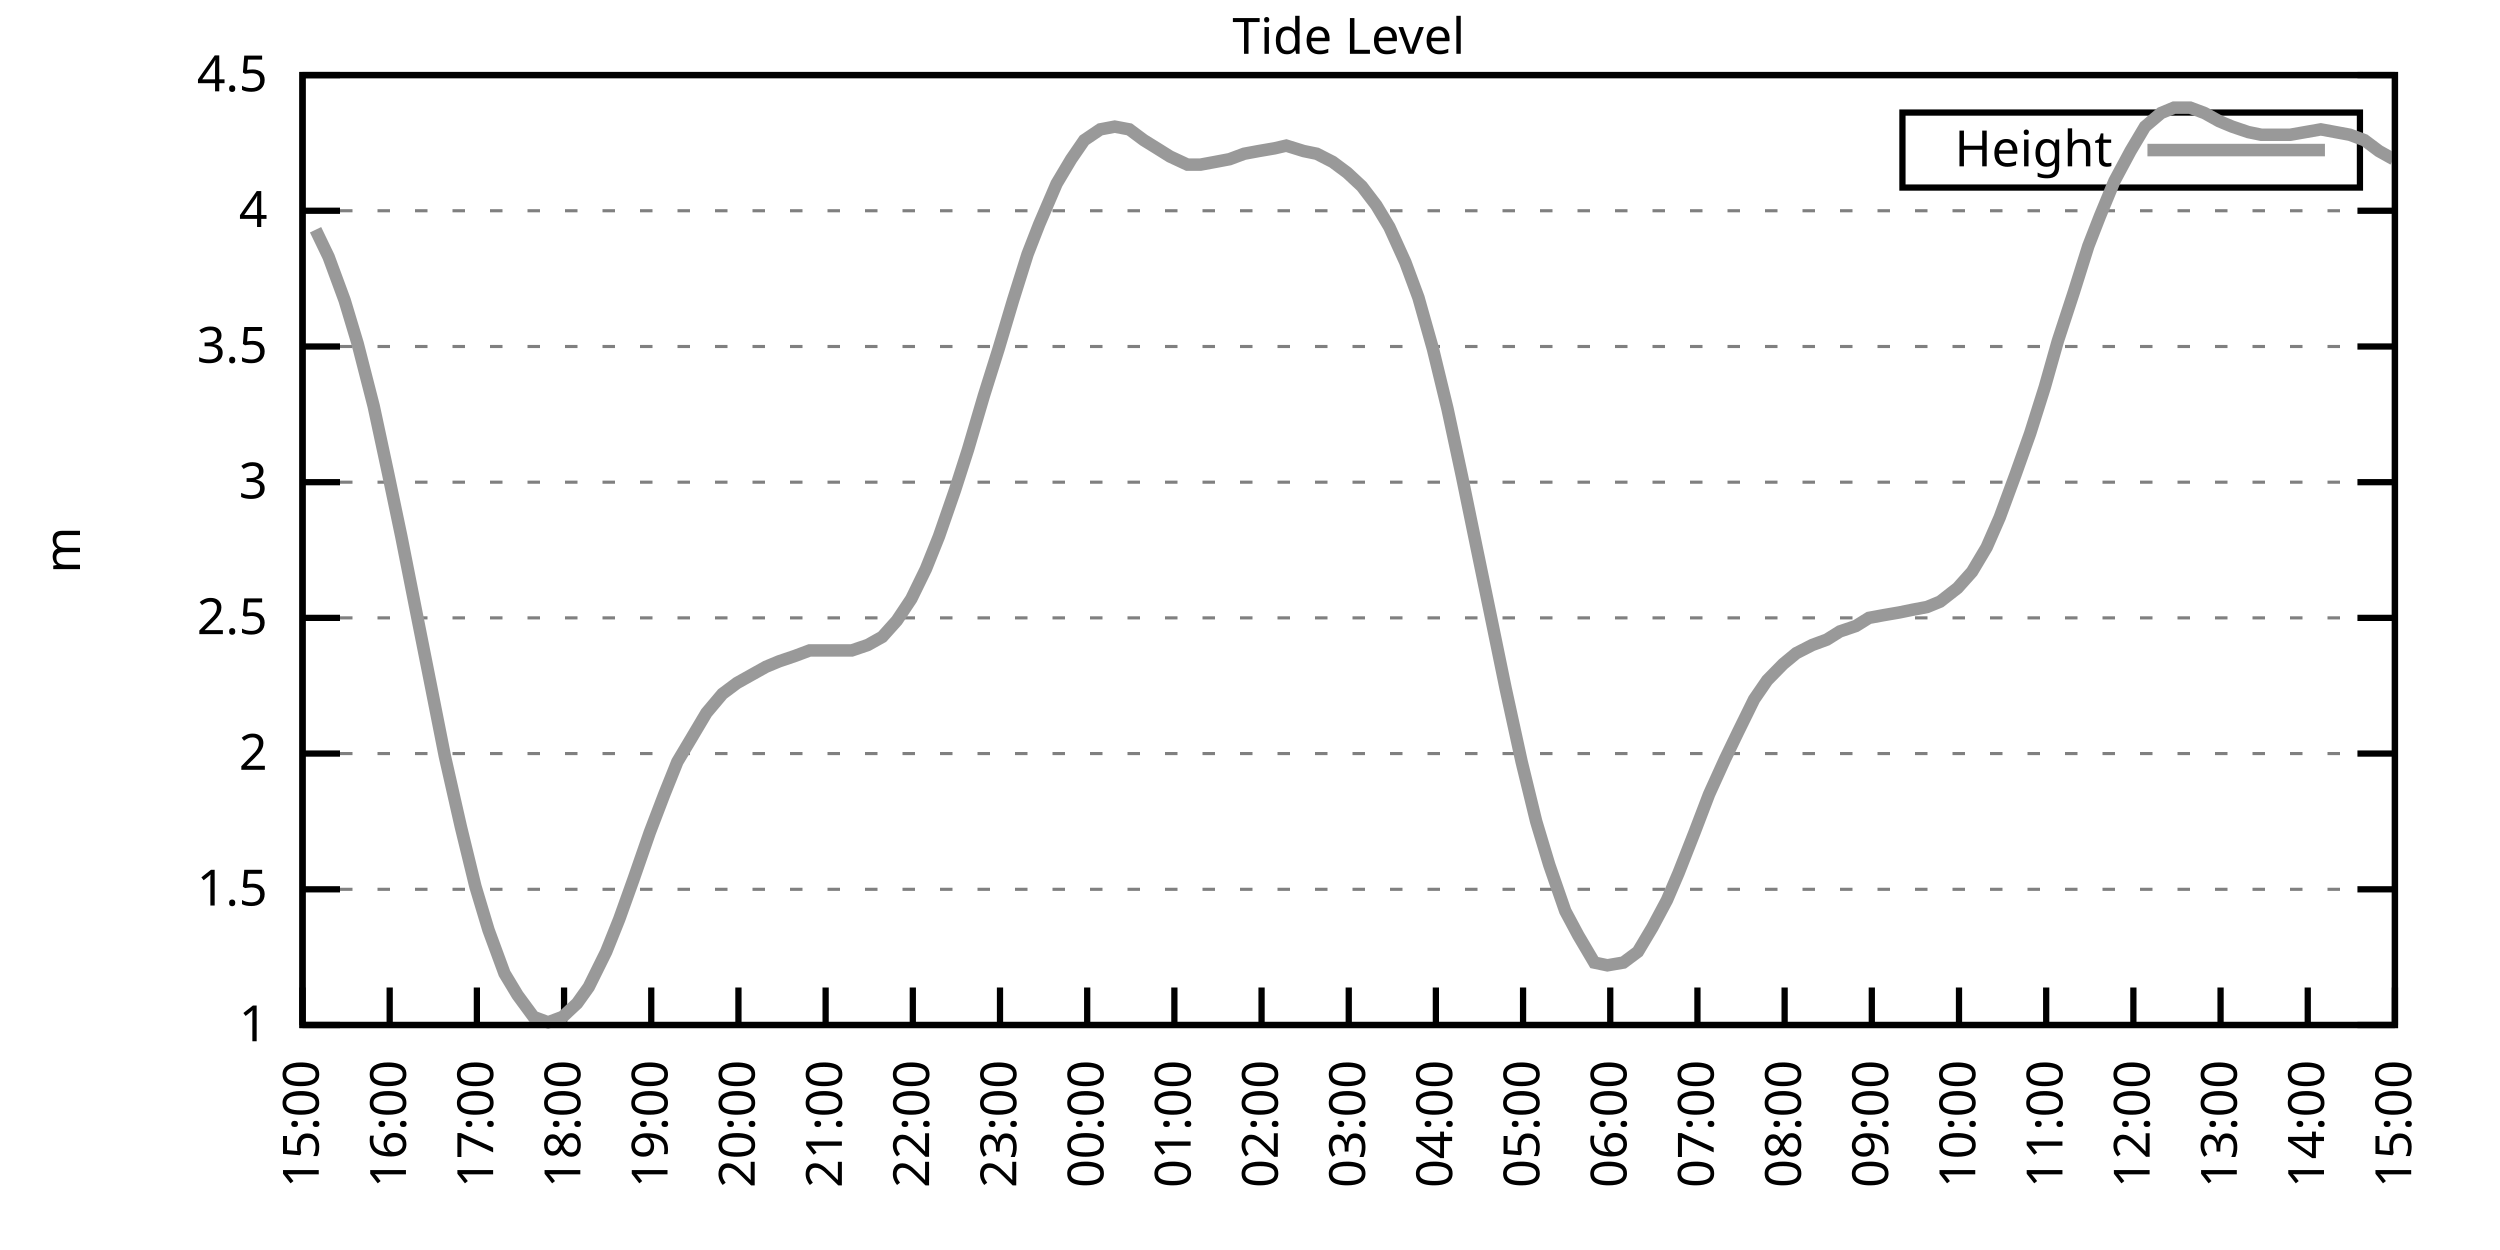
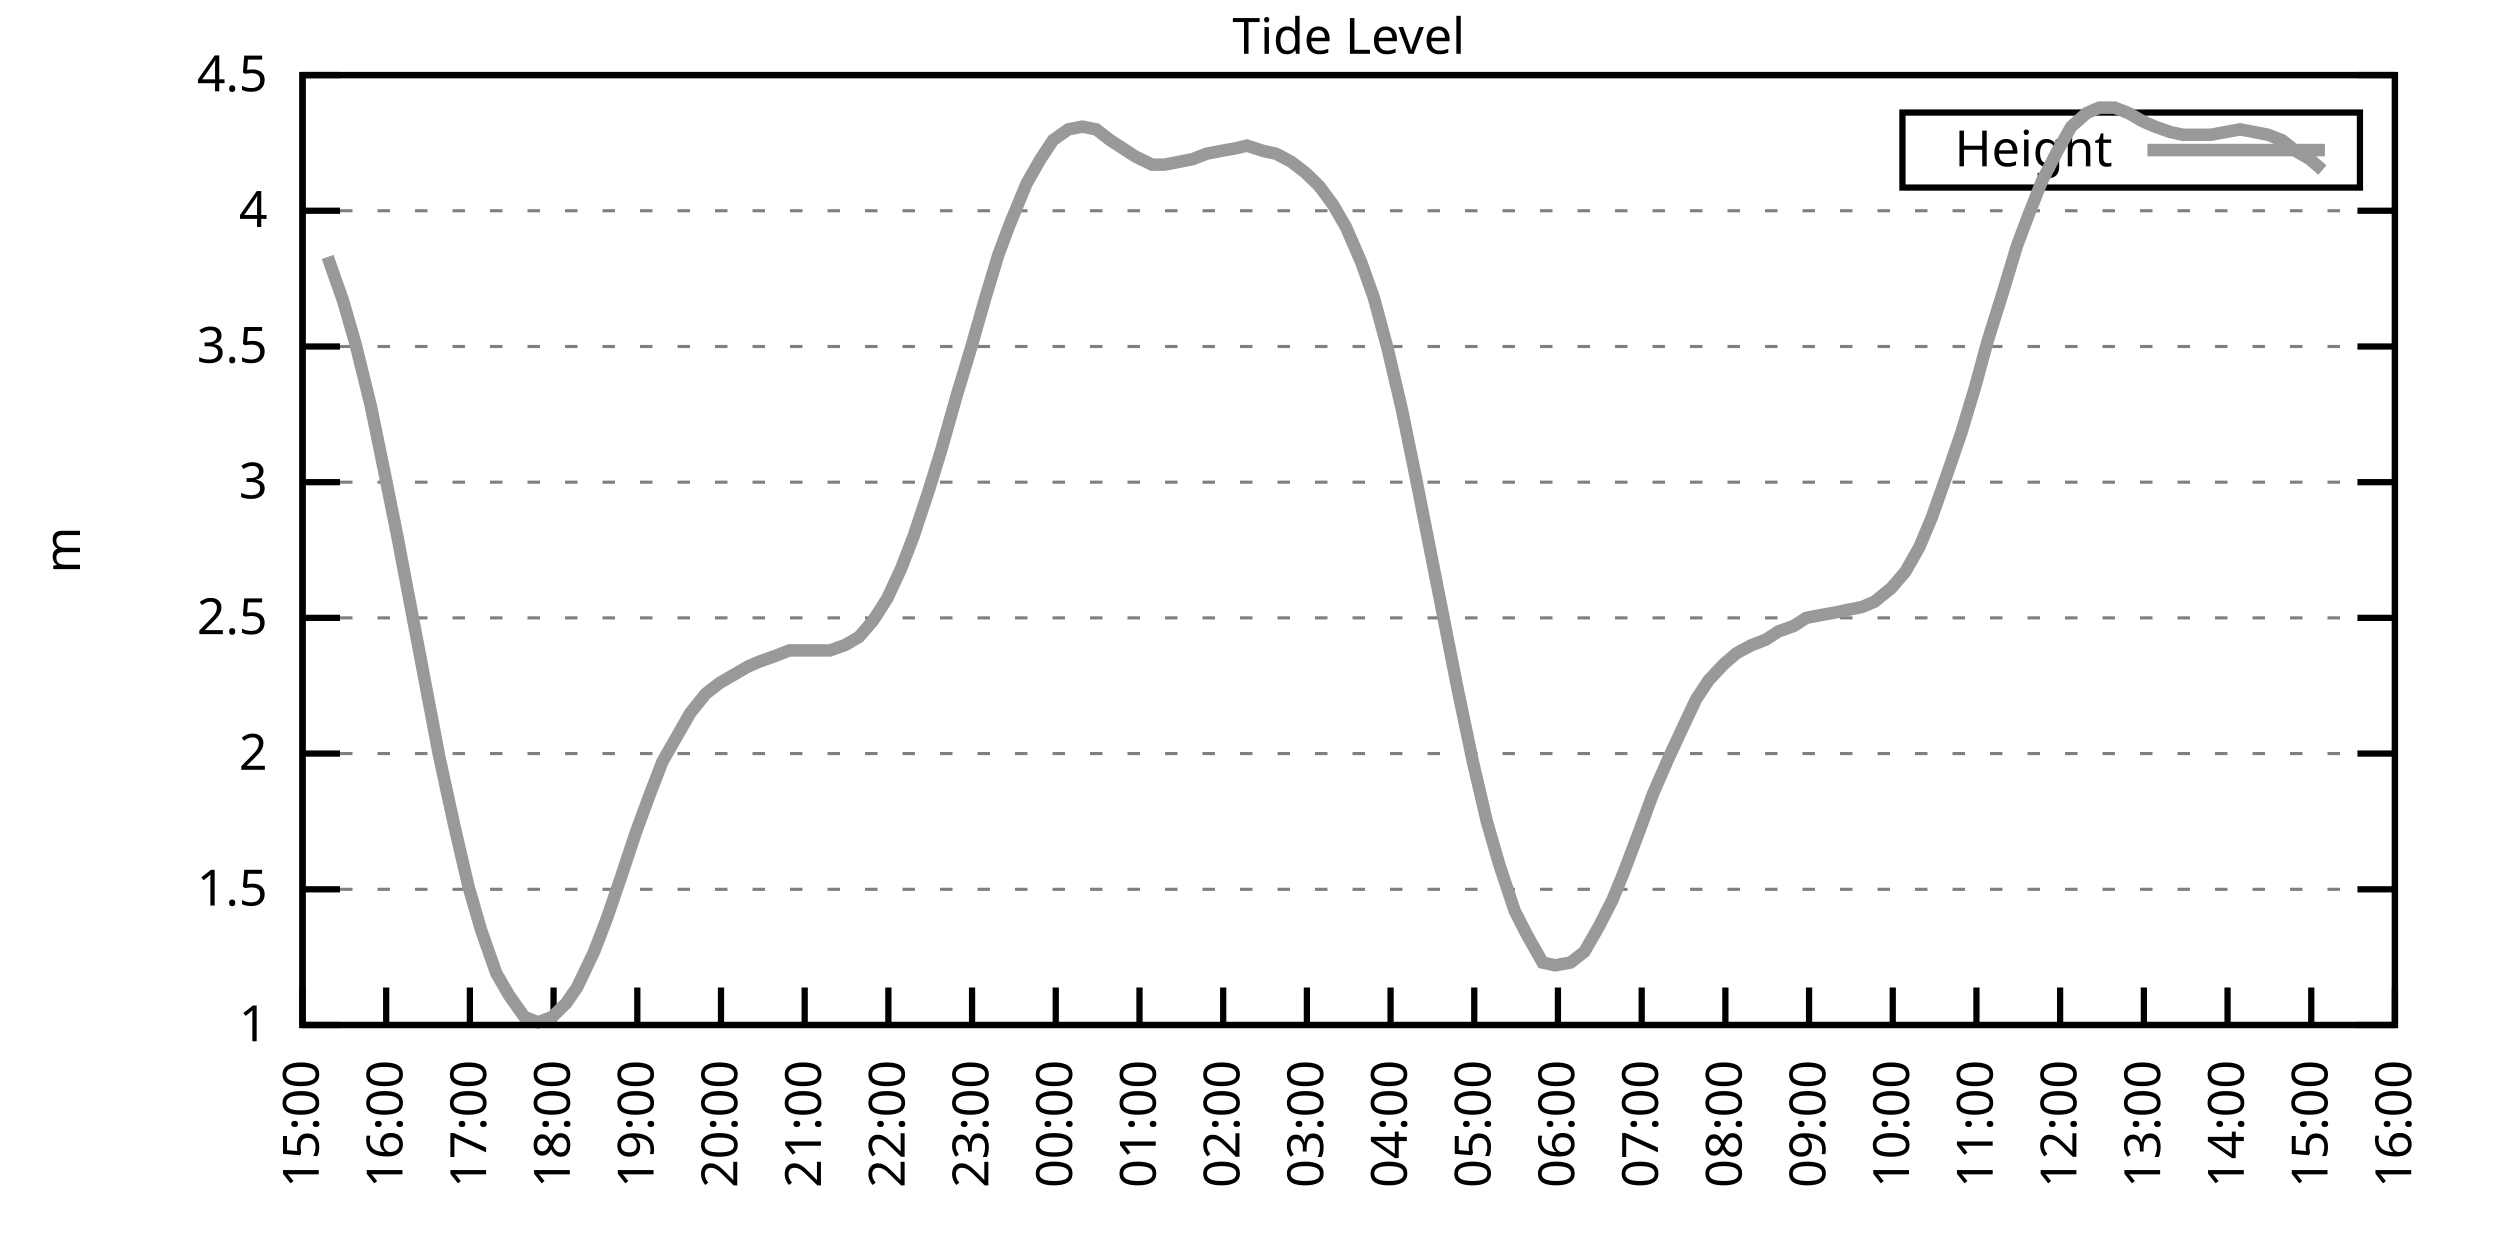
<svg xmlns="http://www.w3.org/2000/svg" xmlns:xlink="http://www.w3.org/1999/xlink" width="400" height="200" viewBox="0 0 400 200">
  <g id="gnuplot_canvas">
    <rect x="0" y="0" width="400" height="200" fill="none" />
    <defs>
      <circle id="gpDot" r="0.5" stroke-width="0.5" stroke="currentColor" />
      <path id="gpPt0" stroke-width="0.333" stroke="currentColor" d="M-1,0 h2 M0,-1 v2" />
      <path id="gpPt1" stroke-width="0.333" stroke="currentColor" d="M-1,-1 L1,1 M1,-1 L-1,1" />
      <path id="gpPt2" stroke-width="0.333" stroke="currentColor" d="M-1,0 L1,0 M0,-1 L0,1 M-1,-1 L1,1 M-1,1 L1,-1" />
      <rect id="gpPt3" stroke-width="0.333" stroke="currentColor" x="-1" y="-1" width="2" height="2" />
      <rect id="gpPt4" stroke-width="0.333" stroke="currentColor" fill="currentColor" x="-1" y="-1" width="2" height="2" />
      <circle id="gpPt5" stroke-width="0.333" stroke="currentColor" cx="0" cy="0" r="1" />
      <use xlink:href="#gpPt5" id="gpPt6" fill="currentColor" stroke="none" />
      <path id="gpPt7" stroke-width="0.333" stroke="currentColor" d="M0,-1.33 L-1.33,0.67 L1.33,0.67 z" />
      <use xlink:href="#gpPt7" id="gpPt8" fill="currentColor" stroke="none" />
      <use xlink:href="#gpPt7" id="gpPt9" stroke="currentColor" transform="rotate(180)" />
      <use xlink:href="#gpPt9" id="gpPt10" fill="currentColor" stroke="none" />
      <use xlink:href="#gpPt3" id="gpPt11" stroke="currentColor" transform="rotate(45)" />
      <use xlink:href="#gpPt11" id="gpPt12" fill="currentColor" stroke="none" />
      <path id="gpPt13" stroke-width="0.333" stroke="currentColor" d="M0,1.330 L1.265,0.411 L0.782,-1.067 L-0.782,-1.076 L-1.265,0.411 z" />
      <use xlink:href="#gpPt13" id="gpPt14" fill="currentColor" stroke="none" />
      <filter id="textbox" filterUnits="objectBoundingBox" x="0" y="0" height="1" width="1">
        <feFlood flood-color="white" flood-opacity="1" result="bgnd" />
        <feComposite in="SourceGraphic" in2="bgnd" operator="atop" />
      </filter>
      <filter id="greybox" filterUnits="objectBoundingBox" x="0" y="0" height="1" width="1">
        <feFlood flood-color="lightgrey" flood-opacity="1" result="grey" />
        <feComposite in="SourceGraphic" in2="grey" operator="atop" />
      </filter>
    </defs>
    <g fill="none" color="white" stroke="currentColor" stroke-width="1.00" stroke-linecap="butt" stroke-linejoin="miter">
</g>
    <g fill="none" color="black" stroke="currentColor" stroke-width="1.00" stroke-linecap="butt" stroke-linejoin="miter">
      <g stroke="none" shape-rendering="crispEdges">
        <polygon fill="rgb(255, 255, 255)" points="48.40,164.00 383.18,164.00 383.18,12.02 48.40,12.02 " />
      </g>
    </g>
    <g fill="none" color="black" stroke="currentColor" stroke-width="1.00" stroke-linecap="butt" stroke-linejoin="miter">
</g>
    <g fill="none" color="black" stroke="black" stroke-width="0.50" stroke-linecap="butt" stroke-linejoin="miter">
</g>
    <g fill="none" color="gray" stroke="currentColor" stroke-width="0.50" stroke-linecap="butt" stroke-linejoin="miter">
      <path stroke="gray" stroke-dasharray="2,4" class="gridline" d="M48.40,164.00 L383.19,164.00  " />
    </g>
    <g fill="none" color="gray" stroke="gray" stroke-width="1.00" stroke-linecap="butt" stroke-linejoin="miter">
</g>
    <g fill="none" color="black" stroke="currentColor" stroke-width="1.00" stroke-linecap="butt" stroke-linejoin="miter">
      <path stroke="black" d="M48.40,164.00 L54.40,164.00 M383.19,164.00 L377.19,164.00  " />
      <g transform="translate(42.80,166.60)" stroke="none" fill="black" font-family="Sans" font-size="8.00" text-anchor="end">
        <text>
          <tspan font-family="Sans"> 1</tspan>
        </text>
      </g>
    </g>
    <g fill="none" color="black" stroke="currentColor" stroke-width="1.00" stroke-linecap="butt" stroke-linejoin="miter">
</g>
    <g fill="none" color="black" stroke="black" stroke-width="0.50" stroke-linecap="butt" stroke-linejoin="miter">
</g>
    <g fill="none" color="gray" stroke="currentColor" stroke-width="0.50" stroke-linecap="butt" stroke-linejoin="miter">
      <path stroke="gray" stroke-dasharray="2,4" class="gridline" d="M48.40,142.29 L383.19,142.29  " />
    </g>
    <g fill="none" color="gray" stroke="gray" stroke-width="1.00" stroke-linecap="butt" stroke-linejoin="miter">
</g>
    <g fill="none" color="black" stroke="currentColor" stroke-width="1.00" stroke-linecap="butt" stroke-linejoin="miter">
      <path stroke="black" d="M48.40,142.29 L54.40,142.29 M383.19,142.29 L377.19,142.29  " />
      <g transform="translate(42.80,144.89)" stroke="none" fill="black" font-family="Sans" font-size="8.00" text-anchor="end">
        <text>
          <tspan font-family="Sans"> 1.5</tspan>
        </text>
      </g>
    </g>
    <g fill="none" color="black" stroke="currentColor" stroke-width="1.00" stroke-linecap="butt" stroke-linejoin="miter">
</g>
    <g fill="none" color="black" stroke="black" stroke-width="0.50" stroke-linecap="butt" stroke-linejoin="miter">
</g>
    <g fill="none" color="gray" stroke="currentColor" stroke-width="0.50" stroke-linecap="butt" stroke-linejoin="miter">
      <path stroke="gray" stroke-dasharray="2,4" class="gridline" d="M48.40,120.57 L383.19,120.57  " />
    </g>
    <g fill="none" color="gray" stroke="gray" stroke-width="1.00" stroke-linecap="butt" stroke-linejoin="miter">
</g>
    <g fill="none" color="black" stroke="currentColor" stroke-width="1.00" stroke-linecap="butt" stroke-linejoin="miter">
      <path stroke="black" d="M48.40,120.57 L54.40,120.57 M383.19,120.57 L377.19,120.57  " />
      <g transform="translate(42.80,123.17)" stroke="none" fill="black" font-family="Sans" font-size="8.00" text-anchor="end">
        <text>
          <tspan font-family="Sans"> 2</tspan>
        </text>
      </g>
    </g>
    <g fill="none" color="black" stroke="currentColor" stroke-width="1.00" stroke-linecap="butt" stroke-linejoin="miter">
</g>
    <g fill="none" color="black" stroke="black" stroke-width="0.50" stroke-linecap="butt" stroke-linejoin="miter">
</g>
    <g fill="none" color="gray" stroke="currentColor" stroke-width="0.50" stroke-linecap="butt" stroke-linejoin="miter">
      <path stroke="gray" stroke-dasharray="2,4" class="gridline" d="M48.40,98.86 L383.19,98.86  " />
    </g>
    <g fill="none" color="gray" stroke="gray" stroke-width="1.00" stroke-linecap="butt" stroke-linejoin="miter">
</g>
    <g fill="none" color="black" stroke="currentColor" stroke-width="1.00" stroke-linecap="butt" stroke-linejoin="miter">
      <path stroke="black" d="M48.40,98.86 L54.40,98.86 M383.19,98.86 L377.19,98.86  " />
      <g transform="translate(42.80,101.46)" stroke="none" fill="black" font-family="Sans" font-size="8.00" text-anchor="end">
        <text>
          <tspan font-family="Sans"> 2.5</tspan>
        </text>
      </g>
    </g>
    <g fill="none" color="black" stroke="currentColor" stroke-width="1.00" stroke-linecap="butt" stroke-linejoin="miter">
</g>
    <g fill="none" color="black" stroke="black" stroke-width="0.50" stroke-linecap="butt" stroke-linejoin="miter">
</g>
    <g fill="none" color="gray" stroke="currentColor" stroke-width="0.50" stroke-linecap="butt" stroke-linejoin="miter">
      <path stroke="gray" stroke-dasharray="2,4" class="gridline" d="M48.40,77.15 L383.19,77.15  " />
    </g>
    <g fill="none" color="gray" stroke="gray" stroke-width="1.00" stroke-linecap="butt" stroke-linejoin="miter">
</g>
    <g fill="none" color="black" stroke="currentColor" stroke-width="1.00" stroke-linecap="butt" stroke-linejoin="miter">
      <path stroke="black" d="M48.40,77.15 L54.40,77.15 M383.19,77.15 L377.19,77.15  " />
      <g transform="translate(42.80,79.75)" stroke="none" fill="black" font-family="Sans" font-size="8.00" text-anchor="end">
        <text>
          <tspan font-family="Sans"> 3</tspan>
        </text>
      </g>
    </g>
    <g fill="none" color="black" stroke="currentColor" stroke-width="1.00" stroke-linecap="butt" stroke-linejoin="miter">
</g>
    <g fill="none" color="black" stroke="black" stroke-width="0.50" stroke-linecap="butt" stroke-linejoin="miter">
</g>
    <g fill="none" color="gray" stroke="currentColor" stroke-width="0.50" stroke-linecap="butt" stroke-linejoin="miter">
      <path stroke="gray" stroke-dasharray="2,4" class="gridline" d="M48.40,55.44 L383.19,55.44  " />
    </g>
    <g fill="none" color="gray" stroke="gray" stroke-width="1.00" stroke-linecap="butt" stroke-linejoin="miter">
</g>
    <g fill="none" color="black" stroke="currentColor" stroke-width="1.00" stroke-linecap="butt" stroke-linejoin="miter">
      <path stroke="black" d="M48.40,55.44 L54.40,55.44 M383.19,55.44 L377.19,55.44  " />
      <g transform="translate(42.80,58.04)" stroke="none" fill="black" font-family="Sans" font-size="8.00" text-anchor="end">
        <text>
          <tspan font-family="Sans"> 3.5</tspan>
        </text>
      </g>
    </g>
    <g fill="none" color="black" stroke="currentColor" stroke-width="1.00" stroke-linecap="butt" stroke-linejoin="miter">
</g>
    <g fill="none" color="black" stroke="black" stroke-width="0.50" stroke-linecap="butt" stroke-linejoin="miter">
</g>
    <g fill="none" color="gray" stroke="currentColor" stroke-width="0.50" stroke-linecap="butt" stroke-linejoin="miter">
      <path stroke="gray" stroke-dasharray="2,4" class="gridline" d="M48.40,33.72 L383.19,33.72  " />
    </g>
    <g fill="none" color="gray" stroke="gray" stroke-width="1.00" stroke-linecap="butt" stroke-linejoin="miter">
</g>
    <g fill="none" color="black" stroke="currentColor" stroke-width="1.00" stroke-linecap="butt" stroke-linejoin="miter">
      <path stroke="black" d="M48.40,33.72 L54.40,33.72 M383.19,33.72 L377.19,33.72  " />
      <g transform="translate(42.80,36.32)" stroke="none" fill="black" font-family="Sans" font-size="8.00" text-anchor="end">
        <text>
          <tspan font-family="Sans"> 4</tspan>
        </text>
      </g>
    </g>
    <g fill="none" color="black" stroke="currentColor" stroke-width="1.00" stroke-linecap="butt" stroke-linejoin="miter">
</g>
    <g fill="none" color="black" stroke="black" stroke-width="0.50" stroke-linecap="butt" stroke-linejoin="miter">
</g>
    <g fill="none" color="gray" stroke="currentColor" stroke-width="0.50" stroke-linecap="butt" stroke-linejoin="miter">
      <path stroke="gray" stroke-dasharray="2,4" class="gridline" d="M48.40,12.01 L383.19,12.01  " />
    </g>
    <g fill="none" color="gray" stroke="gray" stroke-width="1.00" stroke-linecap="butt" stroke-linejoin="miter">
</g>
    <g fill="none" color="black" stroke="currentColor" stroke-width="1.00" stroke-linecap="butt" stroke-linejoin="miter">
      <path stroke="black" d="M48.40,12.01 L54.40,12.01 M383.19,12.01 L377.19,12.01  " />
      <g transform="translate(42.80,14.61)" stroke="none" fill="black" font-family="Sans" font-size="8.00" text-anchor="end">
        <text>
          <tspan font-family="Sans"> 4.5</tspan>
        </text>
      </g>
    </g>
    <g fill="none" color="black" stroke="currentColor" stroke-width="1.00" stroke-linecap="butt" stroke-linejoin="miter">
      <path stroke="black" d="M48.40,164.00 L48.40,158.00  " />
      <g transform="translate(51.00,169.60) rotate(270.00)" stroke="none" fill="black" font-family="Sans" font-size="8.00" text-anchor="end">
        <text>
          <tspan font-family="Sans">15:00</tspan>
        </text>
      </g>
    </g>
    <g fill="none" color="black" stroke="currentColor" stroke-width="1.00" stroke-linecap="butt" stroke-linejoin="miter">
-       <path stroke="black" d="M62.35,164.00 L62.35,158.00  " />
-       <g transform="translate(64.95,169.60) rotate(270.00)" stroke="none" fill="black" font-family="Sans" font-size="8.00" text-anchor="end">
+       <path stroke="black" d="M61.79,164.00 L61.79,158.00  " />
+       <g transform="translate(64.39,169.60) rotate(270.00)" stroke="none" fill="black" font-family="Sans" font-size="8.00" text-anchor="end">
        <text>
          <tspan font-family="Sans">16:00</tspan>
        </text>
      </g>
    </g>
    <g fill="none" color="black" stroke="currentColor" stroke-width="1.00" stroke-linecap="butt" stroke-linejoin="miter">
-       <path stroke="black" d="M76.30,164.00 L76.30,158.00  " />
-       <g transform="translate(78.90,169.60) rotate(270.00)" stroke="none" fill="black" font-family="Sans" font-size="8.00" text-anchor="end">
+       <path stroke="black" d="M75.18,164.00 L75.18,158.00  " />
+       <g transform="translate(77.78,169.60) rotate(270.00)" stroke="none" fill="black" font-family="Sans" font-size="8.00" text-anchor="end">
        <text>
          <tspan font-family="Sans">17:00</tspan>
        </text>
      </g>
    </g>
    <g fill="none" color="black" stroke="currentColor" stroke-width="1.00" stroke-linecap="butt" stroke-linejoin="miter">
-       <path stroke="black" d="M90.25,164.00 L90.25,158.00  " />
-       <g transform="translate(92.85,169.60) rotate(270.00)" stroke="none" fill="black" font-family="Sans" font-size="8.00" text-anchor="end">
+       <path stroke="black" d="M88.57,164.00 L88.57,158.00  " />
+       <g transform="translate(91.17,169.60) rotate(270.00)" stroke="none" fill="black" font-family="Sans" font-size="8.00" text-anchor="end">
        <text>
          <tspan font-family="Sans">18:00</tspan>
        </text>
      </g>
    </g>
    <g fill="none" color="black" stroke="currentColor" stroke-width="1.00" stroke-linecap="butt" stroke-linejoin="miter">
-       <path stroke="black" d="M104.20,164.00 L104.20,158.00  " />
-       <g transform="translate(106.80,169.60) rotate(270.00)" stroke="none" fill="black" font-family="Sans" font-size="8.00" text-anchor="end">
+       <path stroke="black" d="M101.97,164.00 L101.97,158.00  " />
+       <g transform="translate(104.57,169.60) rotate(270.00)" stroke="none" fill="black" font-family="Sans" font-size="8.00" text-anchor="end">
        <text>
          <tspan font-family="Sans">19:00</tspan>
        </text>
      </g>
    </g>
    <g fill="none" color="black" stroke="currentColor" stroke-width="1.00" stroke-linecap="butt" stroke-linejoin="miter">
-       <path stroke="black" d="M118.15,164.00 L118.15,158.00  " />
-       <g transform="translate(120.75,169.60) rotate(270.00)" stroke="none" fill="black" font-family="Sans" font-size="8.00" text-anchor="end">
+       <path stroke="black" d="M115.36,164.00 L115.36,158.00  " />
+       <g transform="translate(117.96,169.60) rotate(270.00)" stroke="none" fill="black" font-family="Sans" font-size="8.00" text-anchor="end">
        <text>
          <tspan font-family="Sans">20:00</tspan>
        </text>
      </g>
    </g>
    <g fill="none" color="black" stroke="currentColor" stroke-width="1.00" stroke-linecap="butt" stroke-linejoin="miter">
-       <path stroke="black" d="M132.10,164.00 L132.10,158.00  " />
-       <g transform="translate(134.70,169.60) rotate(270.00)" stroke="none" fill="black" font-family="Sans" font-size="8.00" text-anchor="end">
+       <path stroke="black" d="M128.75,164.00 L128.75,158.00  " />
+       <g transform="translate(131.35,169.60) rotate(270.00)" stroke="none" fill="black" font-family="Sans" font-size="8.00" text-anchor="end">
        <text>
          <tspan font-family="Sans">21:00</tspan>
        </text>
      </g>
    </g>
    <g fill="none" color="black" stroke="currentColor" stroke-width="1.00" stroke-linecap="butt" stroke-linejoin="miter">
-       <path stroke="black" d="M146.05,164.00 L146.05,158.00  " />
-       <g transform="translate(148.65,169.60) rotate(270.00)" stroke="none" fill="black" font-family="Sans" font-size="8.00" text-anchor="end">
+       <path stroke="black" d="M142.14,164.00 L142.14,158.00  " />
+       <g transform="translate(144.74,169.60) rotate(270.00)" stroke="none" fill="black" font-family="Sans" font-size="8.00" text-anchor="end">
        <text>
          <tspan font-family="Sans">22:00</tspan>
        </text>
      </g>
    </g>
    <g fill="none" color="black" stroke="currentColor" stroke-width="1.00" stroke-linecap="butt" stroke-linejoin="miter">
-       <path stroke="black" d="M160.00,164.00 L160.00,158.00  " />
-       <g transform="translate(162.60,169.60) rotate(270.00)" stroke="none" fill="black" font-family="Sans" font-size="8.00" text-anchor="end">
+       <path stroke="black" d="M155.53,164.00 L155.53,158.00  " />
+       <g transform="translate(158.13,169.60) rotate(270.00)" stroke="none" fill="black" font-family="Sans" font-size="8.00" text-anchor="end">
        <text>
          <tspan font-family="Sans">23:00</tspan>
        </text>
      </g>
    </g>
    <g fill="none" color="black" stroke="currentColor" stroke-width="1.00" stroke-linecap="butt" stroke-linejoin="miter">
-       <path stroke="black" d="M173.95,164.00 L173.95,158.00  " />
-       <g transform="translate(176.55,169.60) rotate(270.00)" stroke="none" fill="black" font-family="Sans" font-size="8.00" text-anchor="end">
+       <path stroke="black" d="M168.92,164.00 L168.92,158.00  " />
+       <g transform="translate(171.52,169.60) rotate(270.00)" stroke="none" fill="black" font-family="Sans" font-size="8.00" text-anchor="end">
        <text>
          <tspan font-family="Sans">00:00</tspan>
        </text>
      </g>
    </g>
    <g fill="none" color="black" stroke="currentColor" stroke-width="1.00" stroke-linecap="butt" stroke-linejoin="miter">
-       <path stroke="black" d="M187.90,164.00 L187.90,158.00  " />
-       <g transform="translate(190.50,169.60) rotate(270.00)" stroke="none" fill="black" font-family="Sans" font-size="8.00" text-anchor="end">
+       <path stroke="black" d="M182.32,164.00 L182.32,158.00  " />
+       <g transform="translate(184.92,169.60) rotate(270.00)" stroke="none" fill="black" font-family="Sans" font-size="8.00" text-anchor="end">
        <text>
          <tspan font-family="Sans">01:00</tspan>
        </text>
      </g>
    </g>
    <g fill="none" color="black" stroke="currentColor" stroke-width="1.00" stroke-linecap="butt" stroke-linejoin="miter">
-       <path stroke="black" d="M201.85,164.00 L201.85,158.00  " />
-       <g transform="translate(204.45,169.60) rotate(270.00)" stroke="none" fill="black" font-family="Sans" font-size="8.00" text-anchor="end">
+       <path stroke="black" d="M195.71,164.00 L195.71,158.00  " />
+       <g transform="translate(198.31,169.60) rotate(270.00)" stroke="none" fill="black" font-family="Sans" font-size="8.00" text-anchor="end">
        <text>
          <tspan font-family="Sans">02:00</tspan>
        </text>
      </g>
    </g>
    <g fill="none" color="black" stroke="currentColor" stroke-width="1.00" stroke-linecap="butt" stroke-linejoin="miter">
-       <path stroke="black" d="M215.80,164.00 L215.80,158.00  " />
-       <g transform="translate(218.40,169.60) rotate(270.00)" stroke="none" fill="black" font-family="Sans" font-size="8.00" text-anchor="end">
+       <path stroke="black" d="M209.10,164.00 L209.10,158.00  " />
+       <g transform="translate(211.70,169.60) rotate(270.00)" stroke="none" fill="black" font-family="Sans" font-size="8.00" text-anchor="end">
        <text>
          <tspan font-family="Sans">03:00</tspan>
        </text>
      </g>
    </g>
    <g fill="none" color="black" stroke="currentColor" stroke-width="1.00" stroke-linecap="butt" stroke-linejoin="miter">
-       <path stroke="black" d="M229.74,164.00 L229.74,158.00  " />
-       <g transform="translate(232.34,169.60) rotate(270.00)" stroke="none" fill="black" font-family="Sans" font-size="8.00" text-anchor="end">
+       <path stroke="black" d="M222.49,164.00 L222.49,158.00  " />
+       <g transform="translate(225.09,169.60) rotate(270.00)" stroke="none" fill="black" font-family="Sans" font-size="8.00" text-anchor="end">
        <text>
          <tspan font-family="Sans">04:00</tspan>
        </text>
      </g>
    </g>
    <g fill="none" color="black" stroke="currentColor" stroke-width="1.00" stroke-linecap="butt" stroke-linejoin="miter">
-       <path stroke="black" d="M243.69,164.00 L243.69,158.00  " />
-       <g transform="translate(246.29,169.60) rotate(270.00)" stroke="none" fill="black" font-family="Sans" font-size="8.00" text-anchor="end">
+       <path stroke="black" d="M235.88,164.00 L235.88,158.00  " />
+       <g transform="translate(238.48,169.60) rotate(270.00)" stroke="none" fill="black" font-family="Sans" font-size="8.00" text-anchor="end">
        <text>
          <tspan font-family="Sans">05:00</tspan>
        </text>
      </g>
    </g>
    <g fill="none" color="black" stroke="currentColor" stroke-width="1.00" stroke-linecap="butt" stroke-linejoin="miter">
-       <path stroke="black" d="M257.64,164.00 L257.64,158.00  " />
-       <g transform="translate(260.24,169.60) rotate(270.00)" stroke="none" fill="black" font-family="Sans" font-size="8.00" text-anchor="end">
+       <path stroke="black" d="M249.27,164.00 L249.27,158.00  " />
+       <g transform="translate(251.87,169.60) rotate(270.00)" stroke="none" fill="black" font-family="Sans" font-size="8.00" text-anchor="end">
        <text>
          <tspan font-family="Sans">06:00</tspan>
        </text>
      </g>
    </g>
    <g fill="none" color="black" stroke="currentColor" stroke-width="1.00" stroke-linecap="butt" stroke-linejoin="miter">
-       <path stroke="black" d="M271.59,164.00 L271.59,158.00  " />
-       <g transform="translate(274.19,169.60) rotate(270.00)" stroke="none" fill="black" font-family="Sans" font-size="8.00" text-anchor="end">
+       <path stroke="black" d="M262.67,164.00 L262.67,158.00  " />
+       <g transform="translate(265.27,169.60) rotate(270.00)" stroke="none" fill="black" font-family="Sans" font-size="8.00" text-anchor="end">
        <text>
          <tspan font-family="Sans">07:00</tspan>
        </text>
      </g>
    </g>
    <g fill="none" color="black" stroke="currentColor" stroke-width="1.00" stroke-linecap="butt" stroke-linejoin="miter">
-       <path stroke="black" d="M285.54,164.00 L285.54,158.00  " />
-       <g transform="translate(288.14,169.60) rotate(270.00)" stroke="none" fill="black" font-family="Sans" font-size="8.00" text-anchor="end">
+       <path stroke="black" d="M276.06,164.00 L276.06,158.00  " />
+       <g transform="translate(278.66,169.60) rotate(270.00)" stroke="none" fill="black" font-family="Sans" font-size="8.00" text-anchor="end">
        <text>
          <tspan font-family="Sans">08:00</tspan>
        </text>
      </g>
    </g>
    <g fill="none" color="black" stroke="currentColor" stroke-width="1.00" stroke-linecap="butt" stroke-linejoin="miter">
-       <path stroke="black" d="M299.49,164.00 L299.49,158.00  " />
-       <g transform="translate(302.09,169.60) rotate(270.00)" stroke="none" fill="black" font-family="Sans" font-size="8.00" text-anchor="end">
+       <path stroke="black" d="M289.45,164.00 L289.45,158.00  " />
+       <g transform="translate(292.05,169.60) rotate(270.00)" stroke="none" fill="black" font-family="Sans" font-size="8.00" text-anchor="end">
        <text>
          <tspan font-family="Sans">09:00</tspan>
        </text>
      </g>
    </g>
    <g fill="none" color="black" stroke="currentColor" stroke-width="1.00" stroke-linecap="butt" stroke-linejoin="miter">
-       <path stroke="black" d="M313.44,164.00 L313.44,158.00  " />
-       <g transform="translate(316.04,169.60) rotate(270.00)" stroke="none" fill="black" font-family="Sans" font-size="8.00" text-anchor="end">
+       <path stroke="black" d="M302.84,164.00 L302.84,158.00  " />
+       <g transform="translate(305.44,169.60) rotate(270.00)" stroke="none" fill="black" font-family="Sans" font-size="8.00" text-anchor="end">
        <text>
          <tspan font-family="Sans">10:00</tspan>
        </text>
      </g>
    </g>
    <g fill="none" color="black" stroke="currentColor" stroke-width="1.00" stroke-linecap="butt" stroke-linejoin="miter">
-       <path stroke="black" d="M327.39,164.00 L327.39,158.00  " />
-       <g transform="translate(329.99,169.60) rotate(270.00)" stroke="none" fill="black" font-family="Sans" font-size="8.00" text-anchor="end">
+       <path stroke="black" d="M316.23,164.00 L316.23,158.00  " />
+       <g transform="translate(318.83,169.60) rotate(270.00)" stroke="none" fill="black" font-family="Sans" font-size="8.00" text-anchor="end">
        <text>
          <tspan font-family="Sans">11:00</tspan>
        </text>
      </g>
    </g>
    <g fill="none" color="black" stroke="currentColor" stroke-width="1.00" stroke-linecap="butt" stroke-linejoin="miter">
-       <path stroke="black" d="M341.34,164.00 L341.34,158.00  " />
-       <g transform="translate(343.94,169.60) rotate(270.00)" stroke="none" fill="black" font-family="Sans" font-size="8.00" text-anchor="end">
+       <path stroke="black" d="M329.62,164.00 L329.62,158.00  " />
+       <g transform="translate(332.22,169.60) rotate(270.00)" stroke="none" fill="black" font-family="Sans" font-size="8.00" text-anchor="end">
        <text>
          <tspan font-family="Sans">12:00</tspan>
        </text>
      </g>
    </g>
    <g fill="none" color="black" stroke="currentColor" stroke-width="1.00" stroke-linecap="butt" stroke-linejoin="miter">
-       <path stroke="black" d="M355.29,164.00 L355.29,158.00  " />
-       <g transform="translate(357.89,169.60) rotate(270.00)" stroke="none" fill="black" font-family="Sans" font-size="8.00" text-anchor="end">
+       <path stroke="black" d="M343.02,164.00 L343.02,158.00  " />
+       <g transform="translate(345.62,169.60) rotate(270.00)" stroke="none" fill="black" font-family="Sans" font-size="8.00" text-anchor="end">
        <text>
          <tspan font-family="Sans">13:00</tspan>
        </text>
      </g>
    </g>
    <g fill="none" color="black" stroke="currentColor" stroke-width="1.00" stroke-linecap="butt" stroke-linejoin="miter">
-       <path stroke="black" d="M369.24,164.00 L369.24,158.00  " />
-       <g transform="translate(371.84,169.60) rotate(270.00)" stroke="none" fill="black" font-family="Sans" font-size="8.00" text-anchor="end">
+       <path stroke="black" d="M356.41,164.00 L356.41,158.00  " />
+       <g transform="translate(359.01,169.60) rotate(270.00)" stroke="none" fill="black" font-family="Sans" font-size="8.00" text-anchor="end">
        <text>
          <tspan font-family="Sans">14:00</tspan>
+         </text>
+       </g>
+     </g>
+     <g fill="none" color="black" stroke="currentColor" stroke-width="1.00" stroke-linecap="butt" stroke-linejoin="miter">
+       <path stroke="black" d="M369.80,164.00 L369.80,158.00  " />
+       <g transform="translate(372.40,169.60) rotate(270.00)" stroke="none" fill="black" font-family="Sans" font-size="8.00" text-anchor="end">
+         <text>
+           <tspan font-family="Sans">15:00</tspan>
        </text>
      </g>
    </g>
    <g fill="none" color="black" stroke="currentColor" stroke-width="1.00" stroke-linecap="butt" stroke-linejoin="miter">
      <path stroke="black" d="M383.19,164.00 L383.19,158.00  " />
      <g transform="translate(385.79,169.60) rotate(270.00)" stroke="none" fill="black" font-family="Sans" font-size="8.00" text-anchor="end">
        <text>
-           <tspan font-family="Sans">15:00</tspan>
+           <tspan font-family="Sans">16:00</tspan>
        </text>
      </g>
    </g>
    <g fill="none" color="black" stroke="currentColor" stroke-width="1.00" stroke-linecap="butt" stroke-linejoin="miter">
</g>
    <g fill="none" color="black" stroke="currentColor" stroke-width="1.00" stroke-linecap="butt" stroke-linejoin="miter">
      <path stroke="black" d="M48.40,12.01 L48.40,164.00 L383.19,164.00 L383.19,12.01 L48.40,12.01 Z  " />
    </g>
    <g fill="none" color="black" stroke="currentColor" stroke-width="1.00" stroke-linecap="butt" stroke-linejoin="miter">
</g>
    <g fill="none" color="black" stroke="currentColor" stroke-width="1.00" stroke-linecap="butt" stroke-linejoin="miter">
      <path stroke="black" d="M304.39,30.01 L304.39,18.01 L377.59,18.01 L377.59,30.01 L304.39,30.01 Z  " />
    </g>
    <g id="Tide_level_plot_1">
      <g fill="none" color="white" stroke="black" stroke-width="2.00" stroke-linecap="butt" stroke-linejoin="miter">
</g>
      <g fill="none" color="black" stroke="currentColor" stroke-width="2.00" stroke-linecap="butt" stroke-linejoin="miter">
        <g transform="translate(337.99,26.61)" stroke="none" fill="black" font-family="Sans" font-size="8.00" text-anchor="end">
          <text>
            <tspan font-family="Sans">Height</tspan>
          </text>
        </g>
      </g>
      <g fill="none" color="black" stroke="currentColor" stroke-width="2.00" stroke-linecap="butt" stroke-linejoin="miter">
-         <path stroke="rgb(153, 153, 153)" d="M343.59,24.01 L371.99,24.01 M50.49,36.76 L52.58,41.11 L55.14,48.05 L57.23,55.00 L59.79,64.99 L62.12,75.85   L64.21,85.83 L66.53,97.56 L68.86,109.28 L71.18,121.01 L73.74,132.30 L76.07,141.85 L78.16,148.80 L80.72,155.75   L82.81,159.22 L85.37,162.70 L87.69,163.57 L90.02,162.70 L92.34,160.53 L94.20,157.92 L96.99,152.28 L99.08,147.06   L101.41,140.55 L103.97,133.17 L106.29,127.09 L108.38,121.88 L110.71,117.97 L113.03,114.06 L115.59,111.02 L117.92,109.28   L120.24,107.98 L122.57,106.68 L124.66,105.81 L127.22,104.94 L129.54,104.07 L131.63,104.07 L134.19,104.07 L136.28,104.07   L138.84,103.20 L141.16,101.90 L143.49,99.30 L145.81,95.82 L148.14,91.04 L150.23,85.83 L152.79,78.45 L154.88,71.94   L157.44,63.25 L159.76,55.87 L162.09,48.05 L164.41,40.67 L166.27,35.89 L169.06,29.38 L171.39,25.47 L173.48,22.43   L176.04,20.70 L178.36,20.26 L180.69,20.70 L183.01,22.43 L185.11,23.73 L187.20,25.04 L189.99,26.34 L192.08,26.34   L194.41,25.91 L196.73,25.47 L199.06,24.60 L201.38,24.17 L203.94,23.73 L205.80,23.30 L208.59,24.17 L210.68,24.60   L213.24,25.91 L215.56,27.64 L217.89,29.81 L220.21,32.85 L222.30,36.33 L224.86,41.97 L226.95,47.62 L229.28,55.87   L231.60,65.42 L233.93,76.28 L236.25,87.57 L238.58,98.86 L240.90,110.15 L243.46,121.88 L245.79,131.43 L247.88,138.38   L250.44,145.76 L252.53,149.67 L255.09,154.01 L257.18,154.45 L259.74,154.01 L262.06,152.28 L264.39,148.37 L266.71,144.02   L268.57,139.68 L271.13,133.17 L273.45,127.09 L276.01,121.44 L278.10,117.10 L280.66,111.89 L282.75,108.85 L285.31,106.24   L287.40,104.51 L289.96,103.20 L292.29,102.34 L294.38,101.03 L296.94,100.16 L299.03,98.86 L301.35,98.43 L303.91,97.99   L306.00,97.56 L308.33,97.12 L310.42,96.26 L313.21,94.08 L315.53,91.48 L317.86,87.57 L319.95,82.79 L322.51,75.85   L324.83,69.33 L327.16,61.95 L329.25,54.57 L331.81,46.75 L334.13,39.37 L335.99,34.59 L338.32,28.95 L340.88,24.17   L343.20,20.26 L345.76,18.09 L347.85,17.22 L350.41,17.22 L352.73,18.09 L355.06,19.39 L357.15,20.26 L359.71,21.13   L361.80,21.56 L364.36,21.56 L366.45,21.56 L371.33,20.70 L373.66,21.13 L375.98,21.56 L378.31,22.43 L380.63,24.17   L382.96,25.47  " />
+         <path stroke="rgb(153, 153, 153)" d="M343.59,24.01 L371.99,24.01 M52.42,41.11 L54.87,48.05 L56.88,55.00 L59.34,64.99 L61.57,75.85 L63.58,85.83   L65.81,97.56 L68.04,109.28 L70.27,121.01 L72.73,132.30 L74.96,141.85 L76.97,148.80 L79.42,155.75 L81.43,159.22   L83.89,162.70 L86.12,163.57 L88.35,162.70 L90.58,160.53 L92.37,157.92 L95.05,152.28 L97.06,147.06 L99.29,140.55   L101.74,133.17 L103.98,127.09 L105.98,121.88 L108.22,117.97 L110.45,114.06 L112.90,111.02 L115.13,109.28 L117.37,107.98   L119.60,106.68 L121.61,105.81 L124.06,104.94 L126.29,104.07 L128.30,104.07 L130.76,104.07 L132.77,104.07 L135.22,103.20   L137.45,101.90 L139.69,99.30 L141.92,95.82 L144.15,91.04 L146.16,85.83 L148.61,78.45 L150.62,71.94 L153.08,63.25   L155.31,55.87 L157.54,48.05 L159.77,40.67 L161.56,35.89 L164.24,29.38 L166.47,25.47 L168.48,22.43 L170.93,20.70   L173.17,20.26 L175.40,20.70 L177.63,22.43 L179.64,23.73 L181.65,25.04 L184.32,26.34 L186.33,26.34 L188.57,25.91   L190.80,25.47 L193.03,24.60 L195.26,24.17 L197.72,23.73 L199.50,23.30 L202.18,24.17 L204.19,24.60 L206.64,25.91   L208.88,27.64 L211.11,29.81 L213.34,32.85 L215.35,36.33 L217.80,41.97 L219.81,47.62 L222.04,55.87 L224.28,65.42   L226.51,76.28 L228.74,87.57 L230.97,98.86 L233.20,110.15 L235.66,121.88 L237.89,131.43 L239.90,138.38 L242.36,145.76   L244.36,149.67 L246.82,154.01 L248.83,154.45 L251.28,154.01 L253.51,152.28 L255.75,148.37 L257.98,144.02 L259.76,139.68   L262.22,133.17 L264.45,127.09 L266.91,121.44 L268.92,117.10 L271.37,111.89 L273.38,108.85 L275.83,106.24 L277.84,104.51   L280.30,103.20 L282.53,102.34 L284.54,101.03 L286.99,100.16 L289.00,98.86 L291.23,98.43 L293.69,97.99 L295.70,97.56   L297.93,97.12 L299.94,96.26 L302.62,94.08 L304.85,91.48 L307.08,87.57 L309.09,82.79 L311.54,75.85 L313.78,69.33   L316.01,61.95 L318.02,54.57 L320.47,46.75 L322.70,39.37 L324.49,34.59 L326.72,28.95 L329.18,24.17 L331.41,20.26   L333.86,18.09 L335.87,17.22 L338.33,17.22 L340.56,18.09 L342.79,19.39 L344.80,20.26 L347.26,21.13 L349.26,21.56   L351.72,21.56 L353.73,21.56 L358.42,20.70 L360.65,21.13 L362.88,21.56 L365.11,22.43 L367.34,24.17 L369.58,25.47   L371.58,27.21  " />
      </g>
    </g>
    <g fill="none" color="black" stroke="currentColor" stroke-width="2.00" stroke-linecap="butt" stroke-linejoin="miter">
</g>
    <g fill="none" color="black" stroke="black" stroke-width="1.00" stroke-linecap="butt" stroke-linejoin="miter">
</g>
    <g fill="none" color="black" stroke="currentColor" stroke-width="1.00" stroke-linecap="butt" stroke-linejoin="miter">
      <path stroke="black" d="M48.40,12.01 L48.40,164.00 L383.19,164.00 L383.19,12.01 L48.40,12.01 Z  " />
      <g transform="translate(12.80,88.01) rotate(270.00)" stroke="none" fill="black" font-family="Sans" font-size="8.00" text-anchor="middle">
        <text>
          <tspan font-family="Sans">m</tspan>
        </text>
      </g>
    </g>
    <g fill="none" color="black" stroke="currentColor" stroke-width="1.00" stroke-linecap="butt" stroke-linejoin="miter">
</g>
    <g fill="none" color="black" stroke="currentColor" stroke-width="1.00" stroke-linecap="butt" stroke-linejoin="miter">
      <g transform="translate(215.79,8.61)" stroke="none" fill="black" font-family="Sans" font-size="8.00" text-anchor="middle">
        <text>
          <tspan font-family="Sans">Tide Level</tspan>
        </text>
      </g>
    </g>
    <g fill="none" color="black" stroke="currentColor" stroke-width="1.00" stroke-linecap="butt" stroke-linejoin="miter">
</g>
  </g>
</svg>
